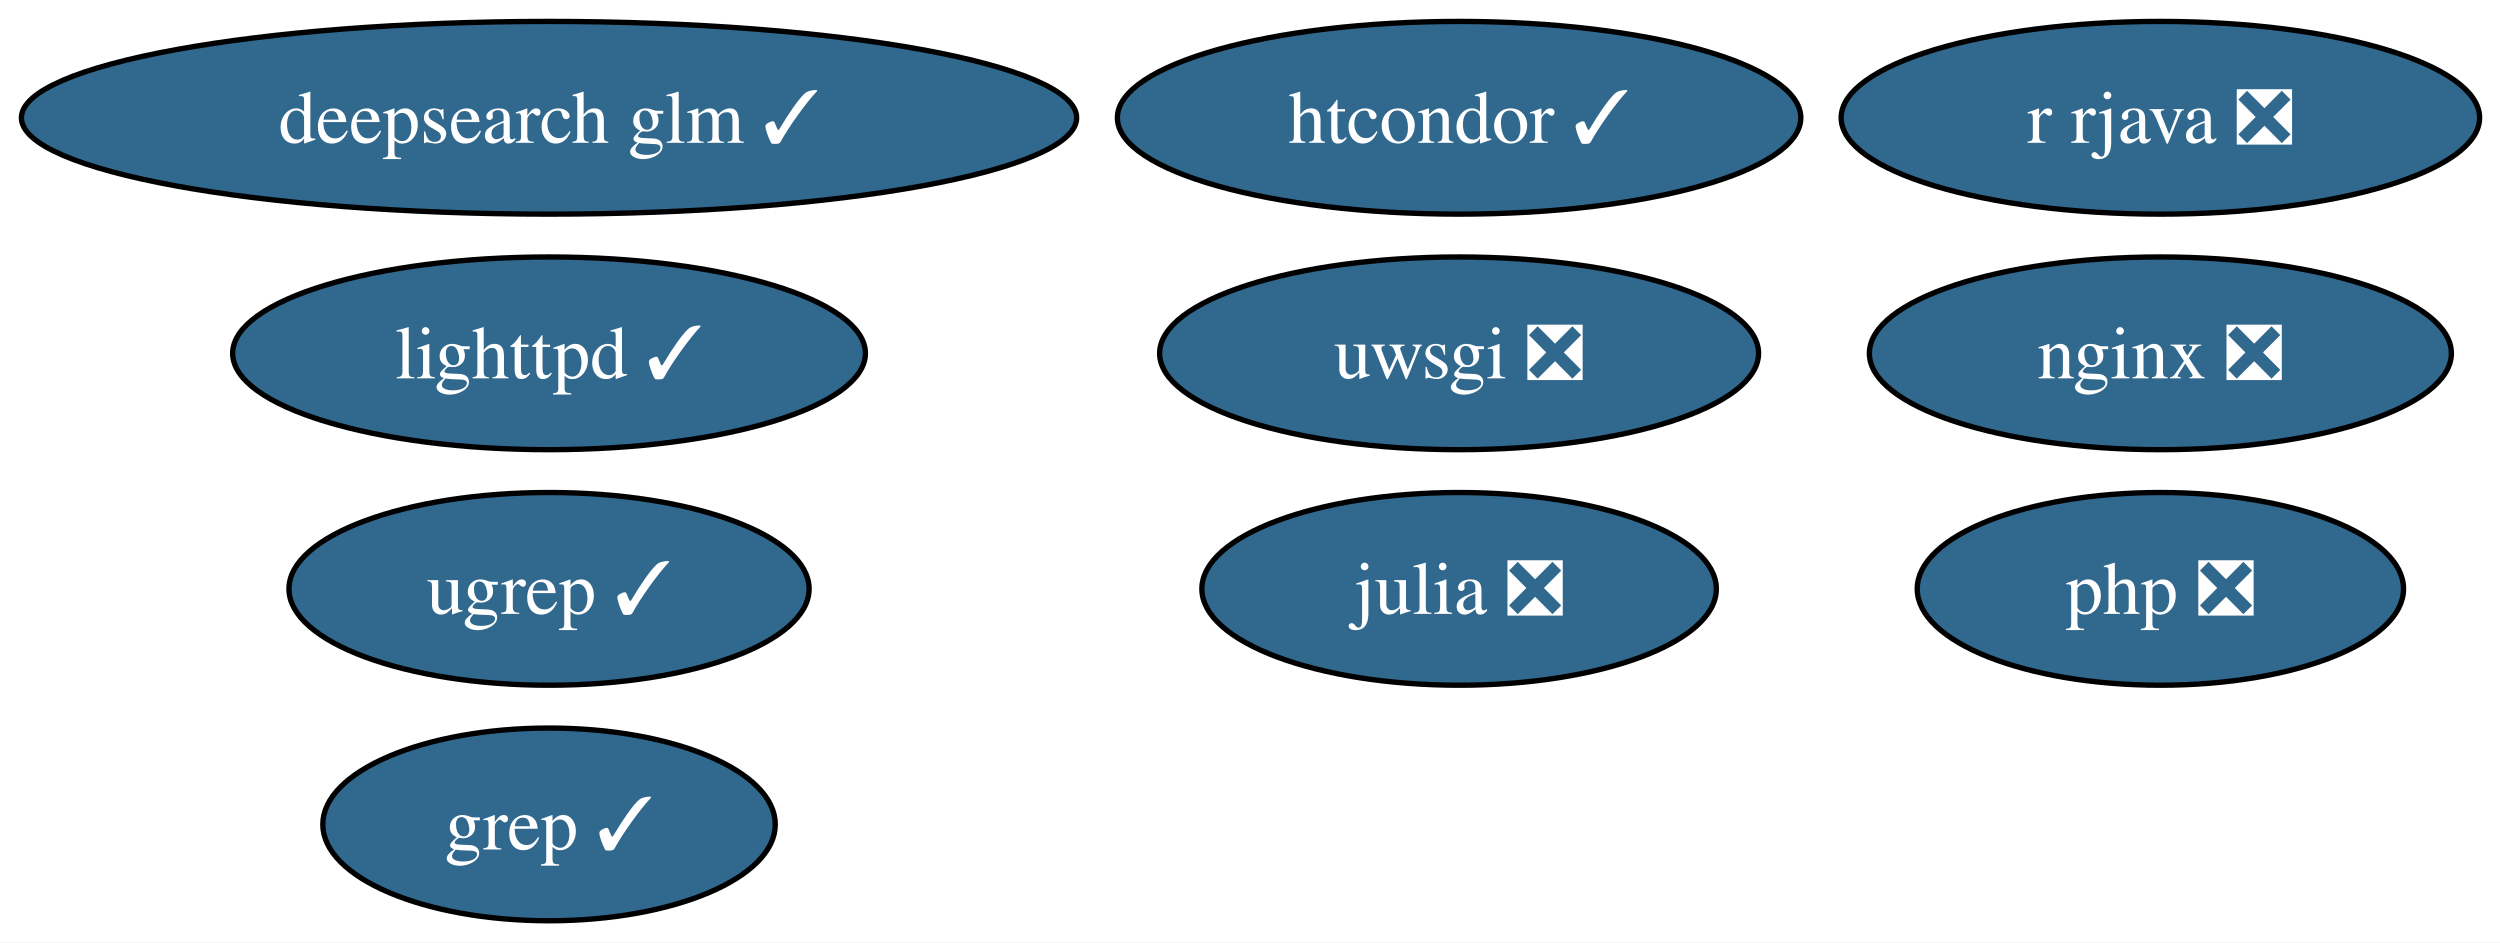
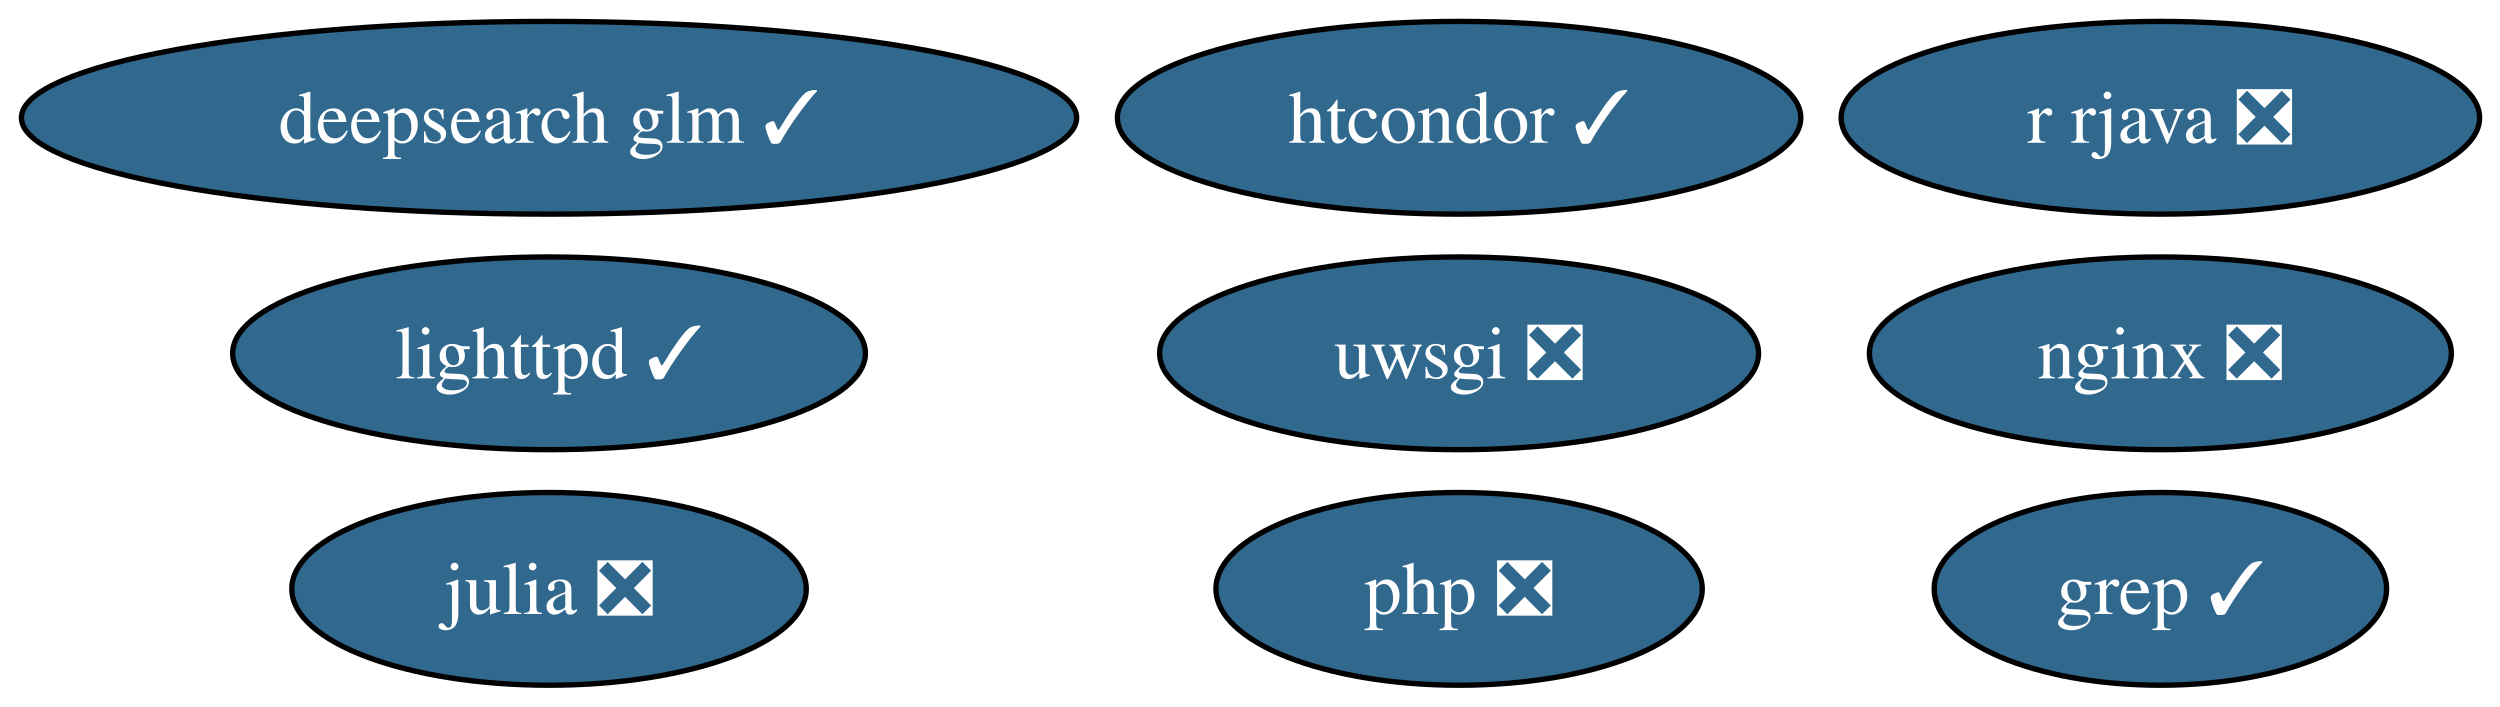
- <svg xmlns="http://www.w3.org/2000/svg" xmlns:xlink="http://www.w3.org/1999/xlink" width="467pt" height="176pt" viewBox="0.00 0.00 467.00 176.00">
-   <g id="graph0" class="graph" transform="scale(1 1) rotate(0) translate(4 172)">
-     <polygon fill="white" stroke="none" points="-4,4 -4,-172 463.18,-172 463.18,4 -4,4" />
+ <svg xmlns="http://www.w3.org/2000/svg" xmlns:xlink="http://www.w3.org/1999/xlink" width="467pt" height="132pt" viewBox="0.00 0.00 467.00 132.00">
+   <g id="graph0" class="graph" transform="scale(1 1) rotate(0) translate(4 128)">
+     <polygon fill="white" stroke="none" points="-4,4 -4,-128 463.18,-128 463.18,4 -4,4" />
    <g id="node1" class="node">
      <g id="a_node1">
        <a xlink:href="https://github.com/conda-forge/julia-feedstock/pull/297" xlink:title="julia ❎">
-           <ellipse fill="#31688e" stroke="black" cx="268.56" cy="-62" rx="48.05" ry="18" />
-           <text xml:space="preserve" text-anchor="middle" x="268.56" y="-57.33" font-family="Times,serif" font-size="14.00" fill="white">julia ❎</text>
+           <ellipse fill="#31688e" stroke="black" cx="98.56" cy="-18" rx="48.05" ry="18" />
+           <text xml:space="preserve" text-anchor="middle" x="98.56" y="-13.32" font-family="Times,serif" font-size="14.00" fill="white">julia ❎</text>
        </a>
      </g>
    </g>
    <g id="node2" class="node">
      <g id="a_node2">
        <a xlink:href="https://github.com/conda-forge/lighttpd-feedstock/pull/45" xlink:title="lighttpd ✓">
-           <ellipse fill="#31688e" stroke="black" cx="98.56" cy="-106" rx="59.1" ry="18" />
-           <text xml:space="preserve" text-anchor="middle" x="98.56" y="-101.33" font-family="Times,serif" font-size="14.00" fill="white">lighttpd ✓</text>
+           <ellipse fill="#31688e" stroke="black" cx="98.56" cy="-62" rx="59.1" ry="18" />
+           <text xml:space="preserve" text-anchor="middle" x="98.56" y="-57.33" font-family="Times,serif" font-size="14.00" fill="white">lighttpd ✓</text>
        </a>
      </g>
    </g>
    <g id="node3" class="node">
      <g id="a_node3">
        <a xlink:href="https://github.com/conda-forge/nginx-feedstock/pull/96" xlink:title="nginx ❎">
-           <ellipse fill="#31688e" stroke="black" cx="399.56" cy="-106" rx="54.36" ry="18" />
-           <text xml:space="preserve" text-anchor="middle" x="399.56" y="-101.33" font-family="Times,serif" font-size="14.00" fill="white">nginx ❎</text>
+           <ellipse fill="#31688e" stroke="black" cx="399.56" cy="-62" rx="54.36" ry="18" />
+           <text xml:space="preserve" text-anchor="middle" x="399.56" y="-57.33" font-family="Times,serif" font-size="14.00" fill="white">nginx ❎</text>
        </a>
      </g>
    </g>
    <g id="node4" class="node">
      <g id="a_node4">
        <a xlink:href="https://github.com/conda-forge/r-rjava-feedstock/pull/50" xlink:title="r rjava ❎">
-           <ellipse fill="#31688e" stroke="black" cx="399.56" cy="-150" rx="59.63" ry="18" />
-           <text xml:space="preserve" text-anchor="middle" x="399.56" y="-145.32" font-family="Times,serif" font-size="14.00" fill="white">r rjava ❎</text>
+           <ellipse fill="#31688e" stroke="black" cx="399.56" cy="-106" rx="59.63" ry="18" />
+           <text xml:space="preserve" text-anchor="middle" x="399.56" y="-101.33" font-family="Times,serif" font-size="14.00" fill="white">r rjava ❎</text>
        </a>
      </g>
    </g>
    <g id="node5" class="node">
      <g id="a_node5">
        <a xlink:href="https://github.com/conda-forge/uwsgi-feedstock/pull/100" xlink:title="uwsgi ❎">
-           <ellipse fill="#31688e" stroke="black" cx="268.56" cy="-106" rx="55.94" ry="18" />
-           <text xml:space="preserve" text-anchor="middle" x="268.56" y="-101.33" font-family="Times,serif" font-size="14.00" fill="white">uwsgi ❎</text>
+           <ellipse fill="#31688e" stroke="black" cx="268.56" cy="-62" rx="55.94" ry="18" />
+           <text xml:space="preserve" text-anchor="middle" x="268.56" y="-57.33" font-family="Times,serif" font-size="14.00" fill="white">uwsgi ❎</text>
        </a>
      </g>
    </g>
    <g id="node6" class="node">
      <g id="a_node6">
        <a xlink:href="https://github.com/conda-forge/grep-feedstock/pull/17" xlink:title="grep ✓">
-           <ellipse fill="#31688e" stroke="black" cx="98.56" cy="-18" rx="42.26" ry="18" />
-           <text xml:space="preserve" text-anchor="middle" x="98.56" y="-13.32" font-family="Times,serif" font-size="14.00" fill="white">grep ✓</text>
+           <ellipse fill="#31688e" stroke="black" cx="399.56" cy="-18" rx="42.26" ry="18" />
+           <text xml:space="preserve" text-anchor="middle" x="399.56" y="-13.32" font-family="Times,serif" font-size="14.00" fill="white">grep ✓</text>
        </a>
      </g>
    </g>
    <g id="node7" class="node">
      <g id="a_node7">
        <a xlink:href="https://github.com/conda-forge/htcondor-feedstock/pull/325" xlink:title="htcondor ✓">
-           <ellipse fill="#31688e" stroke="black" cx="268.56" cy="-150" rx="63.83" ry="18" />
-           <text xml:space="preserve" text-anchor="middle" x="268.56" y="-145.32" font-family="Times,serif" font-size="14.00" fill="white">htcondor ✓</text>
+           <ellipse fill="#31688e" stroke="black" cx="268.56" cy="-106" rx="63.83" ry="18" />
+           <text xml:space="preserve" text-anchor="middle" x="268.56" y="-101.33" font-family="Times,serif" font-size="14.00" fill="white">htcondor ✓</text>
        </a>
      </g>
    </g>
    <g id="node8" class="node">
      <g id="a_node8">
        <a xlink:href="https://github.com/conda-forge/php-feedstock/pull/109" xlink:title="php ❎">
-           <ellipse fill="#31688e" stroke="black" cx="399.56" cy="-62" rx="45.42" ry="18" />
-           <text xml:space="preserve" text-anchor="middle" x="399.56" y="-57.33" font-family="Times,serif" font-size="14.00" fill="white">php ❎</text>
+           <ellipse fill="#31688e" stroke="black" cx="268.56" cy="-18" rx="45.42" ry="18" />
+           <text xml:space="preserve" text-anchor="middle" x="268.56" y="-13.32" font-family="Times,serif" font-size="14.00" fill="white">php ❎</text>
        </a>
      </g>
    </g>
    <g id="node9" class="node">
      <g id="a_node9">
-         <a xlink:href="https://github.com/conda-forge/ugrep-feedstock/pull/15" xlink:title="ugrep ✓">
-           <ellipse fill="#31688e" stroke="black" cx="98.56" cy="-62" rx="48.58" ry="18" />
-           <text xml:space="preserve" text-anchor="middle" x="98.56" y="-57.33" font-family="Times,serif" font-size="14.00" fill="white">ugrep ✓</text>
-         </a>
-       </g>
-     </g>
-     <g id="node10" class="node">
-       <g id="a_node10">
        <a xlink:href="https://github.com/conda-forge/deepsearch-glm-feedstock/pull/8" xlink:title="deepsearch glm ✓">
-           <ellipse fill="#31688e" stroke="black" cx="98.56" cy="-150" rx="98.56" ry="18" />
-           <text xml:space="preserve" text-anchor="middle" x="98.56" y="-145.32" font-family="Times,serif" font-size="14.00" fill="white">deepsearch glm ✓</text>
+           <ellipse fill="#31688e" stroke="black" cx="98.56" cy="-106" rx="98.56" ry="18" />
+           <text xml:space="preserve" text-anchor="middle" x="98.56" y="-101.33" font-family="Times,serif" font-size="14.00" fill="white">deepsearch glm ✓</text>
        </a>
      </g>
    </g>
  </g>
</svg>
